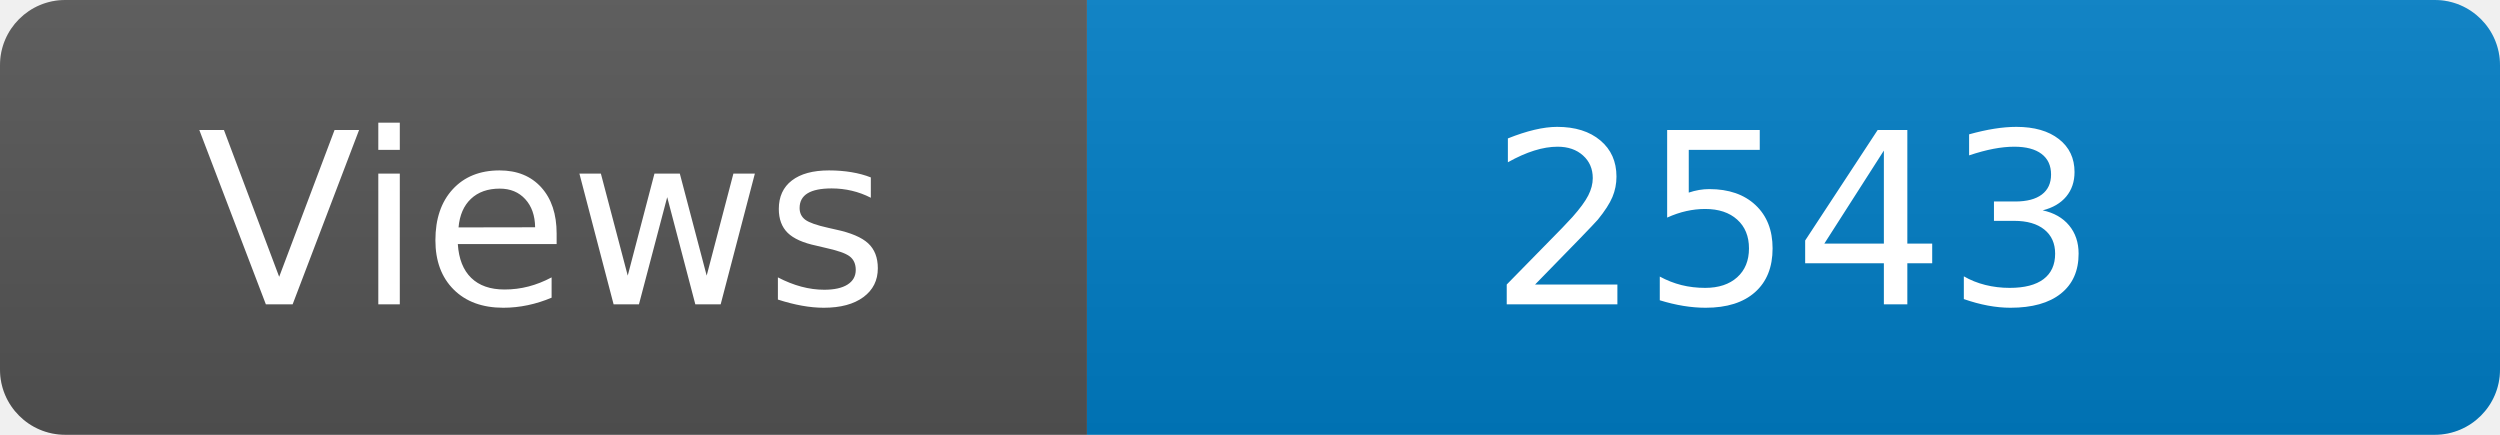
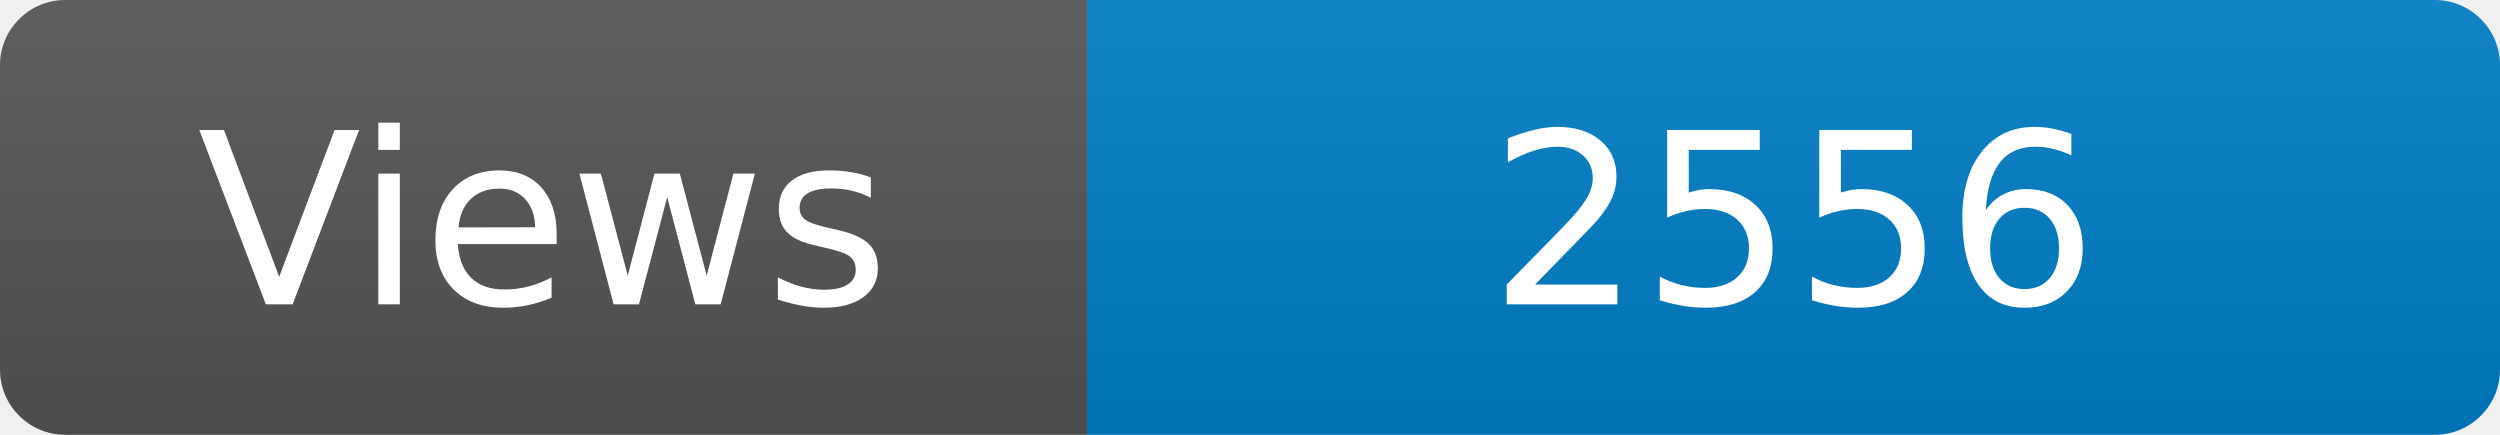
<svg xmlns="http://www.w3.org/2000/svg" width="115" height="20" role="img" aria-label="Maintained?: yes">
  <linearGradient id="s" x2="0" y2="100%">
    <stop offset="0" stop-color="#bbb" stop-opacity=".1" />
    <stop offset="1" stop-opacity=".1" />
  </linearGradient>
  <clipPath id="r">
    <rect width="115" height="20" rx="3" fill="#fff" />
  </clipPath>
  <g clip-path="url(#r)">
    <rect width="50" height="20" fill="#555" />
    <rect x="50" width="160" height="20" fill="#007ec6" />
    <rect width="115" height="20" fill="url(#s)" />
  </g>
  <g fill="#fff" text-anchor="middle" font-family="Verdana,Geneva,DejaVu Sans,sans-serif" font-size="110">
    <text x="250" y="140" transform="scale(.1)" fill="#fff">Views</text>
-     <text x="825" y="140" transform="scale(.1)" fill="#fff">2543</text>
+     <text x="825" y="140" transform="scale(.1)" fill="#fff">2556</text>
  </g>
</svg>
